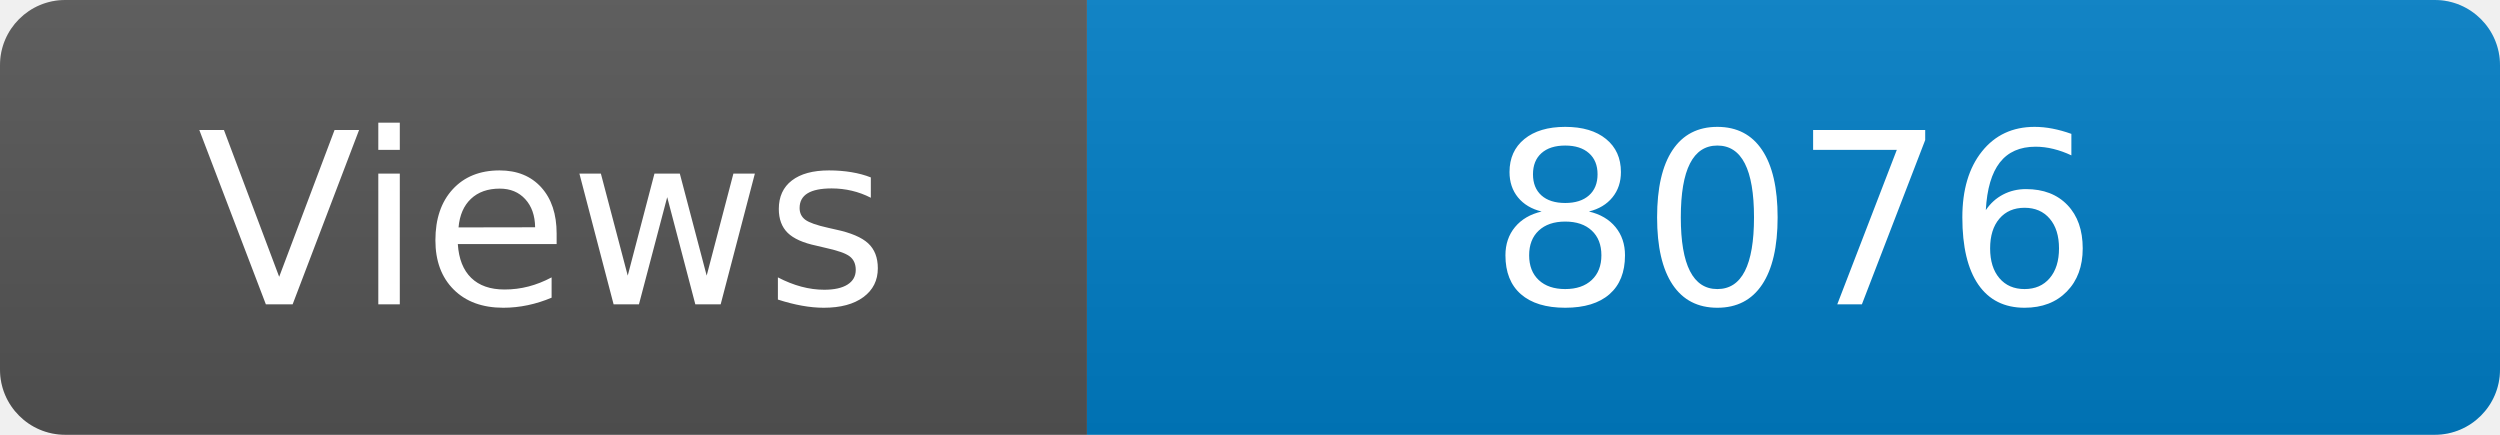
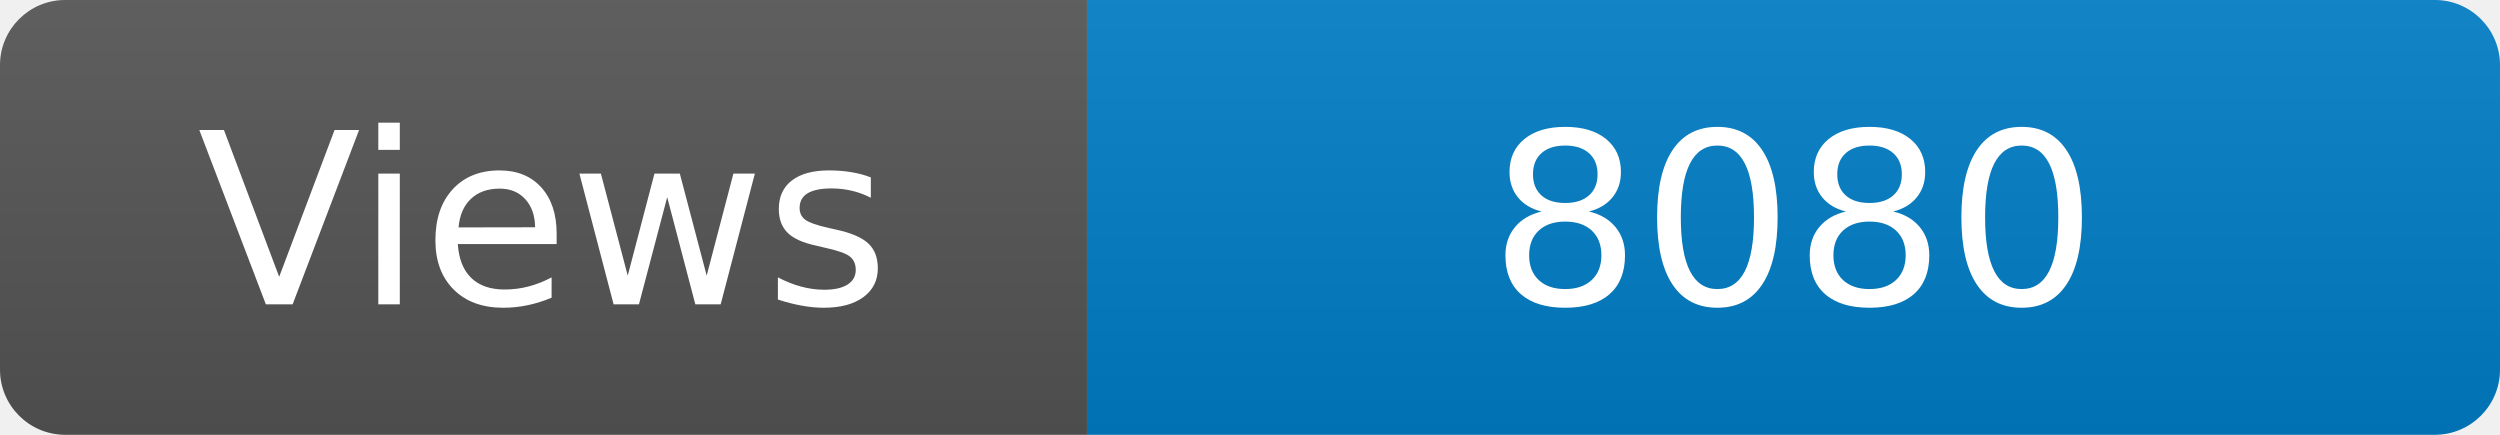
<svg xmlns="http://www.w3.org/2000/svg" width="115" height="20" role="img" aria-label="Maintained?: yes">
  <linearGradient id="s" x2="0" y2="100%">
    <stop offset="0" stop-color="#bbb" stop-opacity=".1" />
    <stop offset="1" stop-opacity=".1" />
  </linearGradient>
  <clipPath id="r">
    <rect width="115" height="20" rx="3" fill="#fff" />
  </clipPath>
  <g clip-path="url(#r)">
    <rect width="50" height="20" fill="#555" />
    <rect x="50" width="160" height="20" fill="#007ec6" />
    <rect width="115" height="20" fill="url(#s)" />
  </g>
  <g fill="#fff" text-anchor="middle" font-family="Verdana,Geneva,DejaVu Sans,sans-serif" font-size="110">
    <text x="250" y="140" transform="scale(.1)" fill="#fff">Views</text>
-     <text x="825" y="140" transform="scale(.1)" fill="#fff">8076</text>
+     <text x="825" y="140" transform="scale(.1)" fill="#fff">8080</text>
  </g>
</svg>
